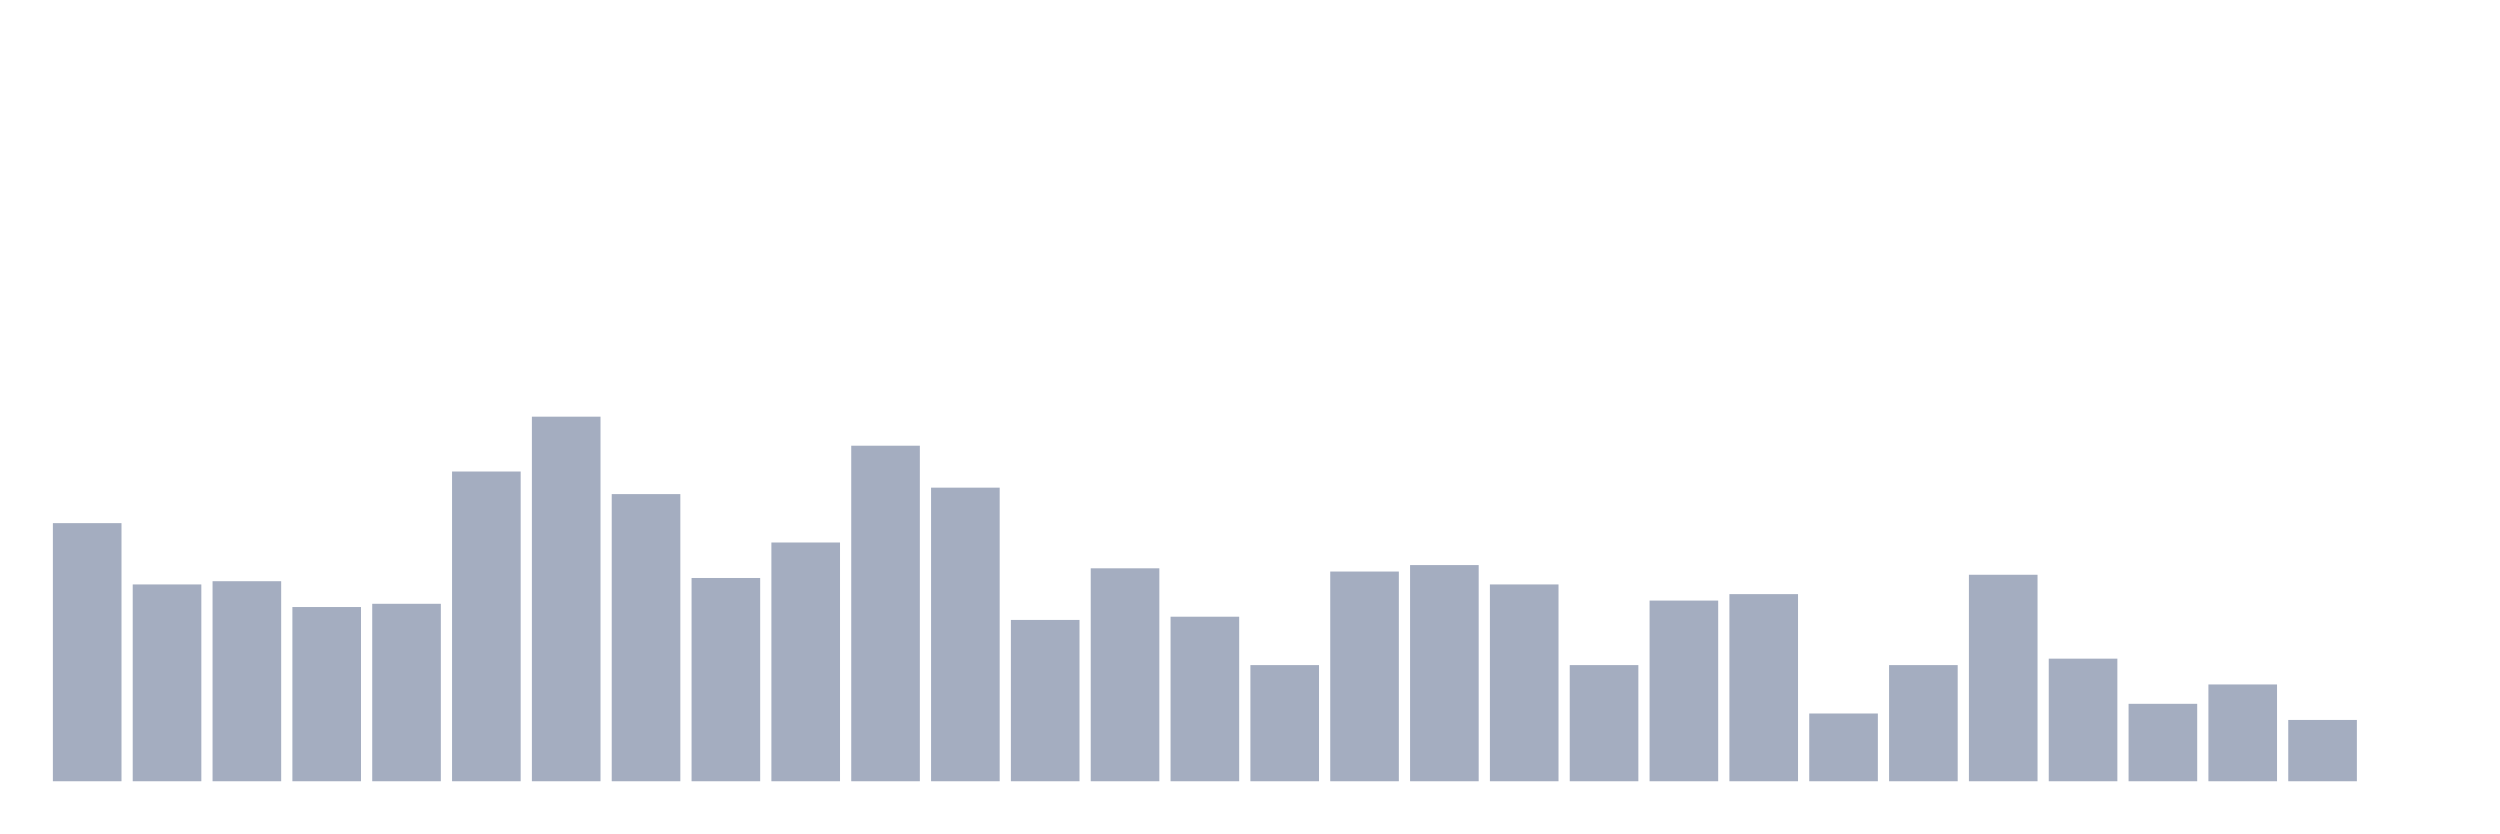
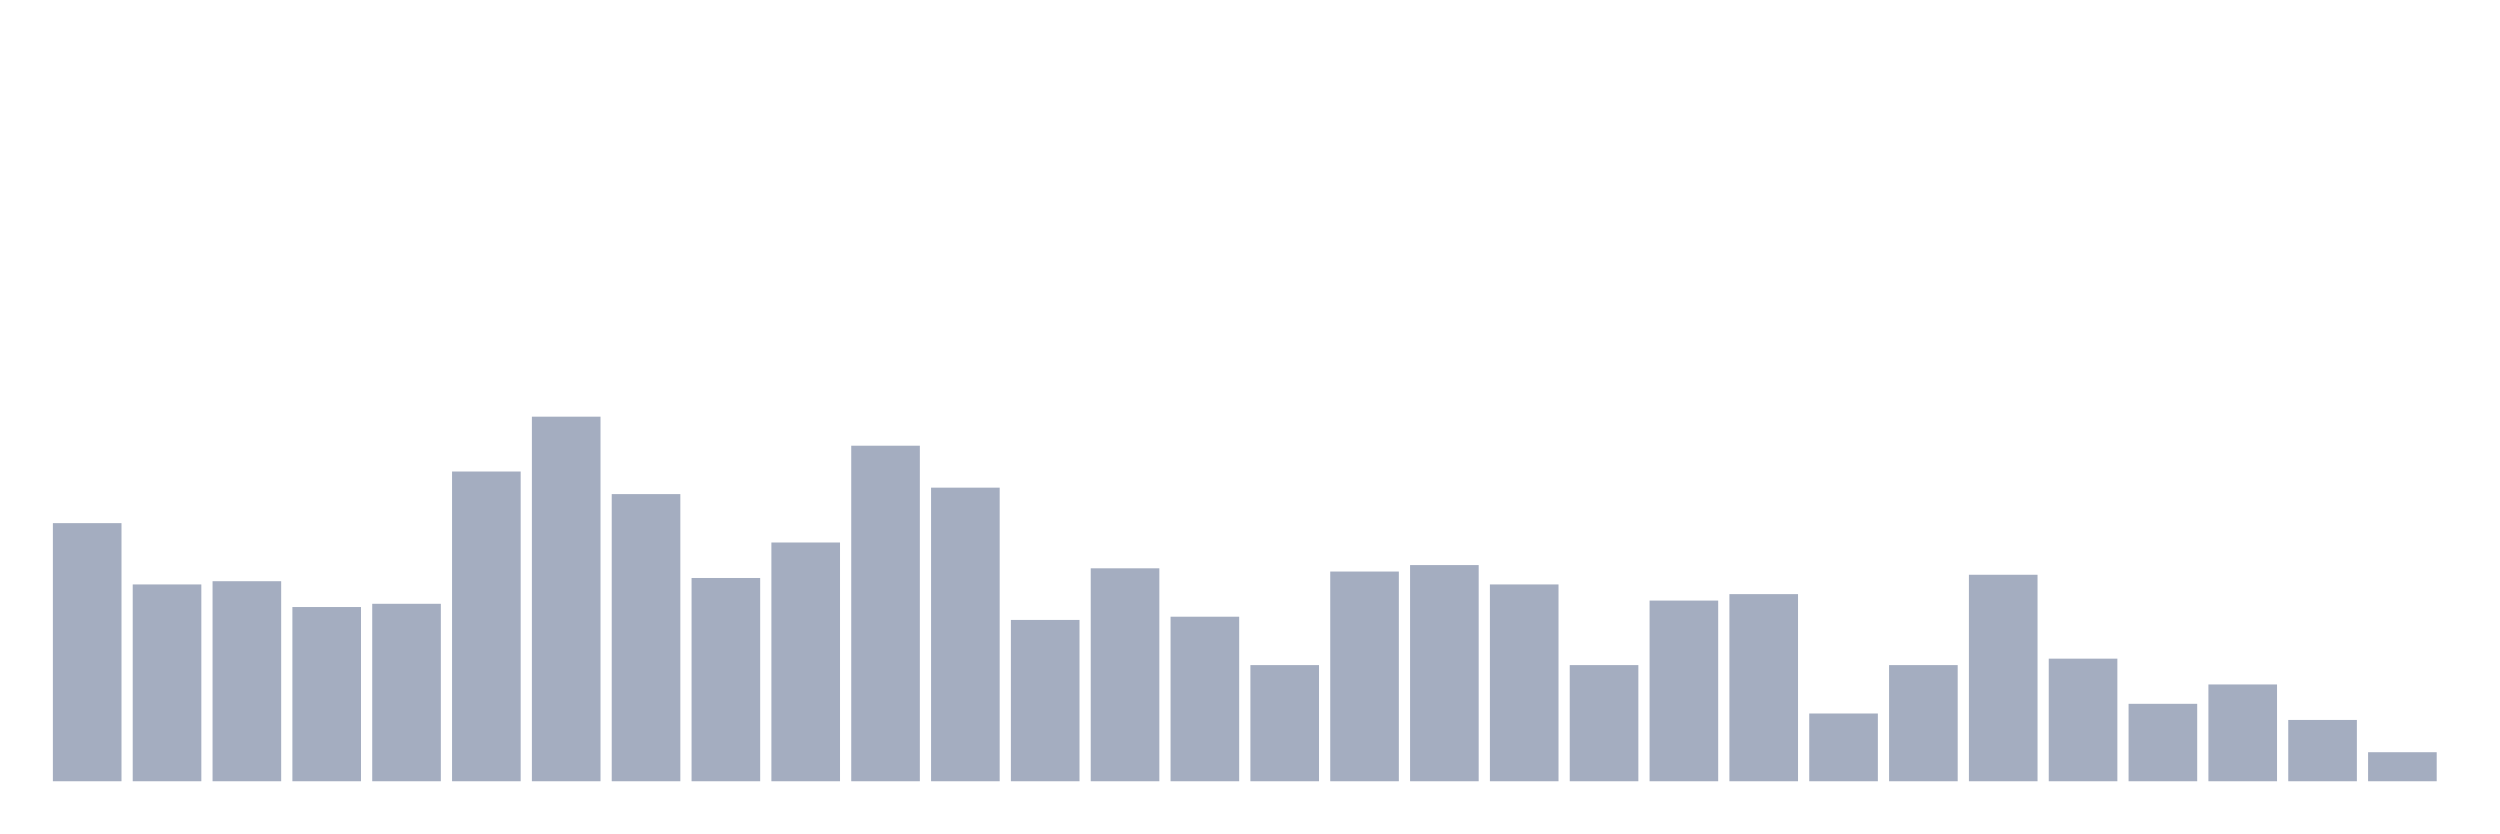
<svg xmlns="http://www.w3.org/2000/svg" viewBox="0 0 480 160">
  <g transform="translate(10,10)">
    <rect class="bar" x="0.153" width="13.175" y="90.442" height="49.558" fill="rgb(164,173,192)" />
    <rect class="bar" x="15.482" width="13.175" y="102.212" height="37.788" fill="rgb(164,173,192)" />
    <rect class="bar" x="30.81" width="13.175" y="101.593" height="38.407" fill="rgb(164,173,192)" />
    <rect class="bar" x="46.138" width="13.175" y="106.549" height="33.451" fill="rgb(164,173,192)" />
    <rect class="bar" x="61.466" width="13.175" y="105.929" height="34.071" fill="rgb(164,173,192)" />
    <rect class="bar" x="76.794" width="13.175" y="80.531" height="59.469" fill="rgb(164,173,192)" />
    <rect class="bar" x="92.123" width="13.175" y="70" height="70" fill="rgb(164,173,192)" />
    <rect class="bar" x="107.451" width="13.175" y="84.867" height="55.133" fill="rgb(164,173,192)" />
    <rect class="bar" x="122.779" width="13.175" y="100.973" height="39.027" fill="rgb(164,173,192)" />
    <rect class="bar" x="138.107" width="13.175" y="94.159" height="45.841" fill="rgb(164,173,192)" />
    <rect class="bar" x="153.436" width="13.175" y="75.575" height="64.425" fill="rgb(164,173,192)" />
    <rect class="bar" x="168.764" width="13.175" y="83.628" height="56.372" fill="rgb(164,173,192)" />
    <rect class="bar" x="184.092" width="13.175" y="109.027" height="30.973" fill="rgb(164,173,192)" />
    <rect class="bar" x="199.42" width="13.175" y="99.115" height="40.885" fill="rgb(164,173,192)" />
    <rect class="bar" x="214.748" width="13.175" y="108.407" height="31.593" fill="rgb(164,173,192)" />
    <rect class="bar" x="230.077" width="13.175" y="117.699" height="22.301" fill="rgb(164,173,192)" />
    <rect class="bar" x="245.405" width="13.175" y="99.735" height="40.265" fill="rgb(164,173,192)" />
    <rect class="bar" x="260.733" width="13.175" y="98.496" height="41.504" fill="rgb(164,173,192)" />
    <rect class="bar" x="276.061" width="13.175" y="102.212" height="37.788" fill="rgb(164,173,192)" />
    <rect class="bar" x="291.39" width="13.175" y="117.699" height="22.301" fill="rgb(164,173,192)" />
    <rect class="bar" x="306.718" width="13.175" y="105.31" height="34.69" fill="rgb(164,173,192)" />
    <rect class="bar" x="322.046" width="13.175" y="104.071" height="35.929" fill="rgb(164,173,192)" />
    <rect class="bar" x="337.374" width="13.175" y="126.991" height="13.009" fill="rgb(164,173,192)" />
    <rect class="bar" x="352.702" width="13.175" y="117.699" height="22.301" fill="rgb(164,173,192)" />
    <rect class="bar" x="368.031" width="13.175" y="100.354" height="39.646" fill="rgb(164,173,192)" />
    <rect class="bar" x="383.359" width="13.175" y="116.46" height="23.54" fill="rgb(164,173,192)" />
    <rect class="bar" x="398.687" width="13.175" y="125.133" height="14.867" fill="rgb(164,173,192)" />
    <rect class="bar" x="414.015" width="13.175" y="121.416" height="18.584" fill="rgb(164,173,192)" />
    <rect class="bar" x="429.344" width="13.175" y="128.23" height="11.77" fill="rgb(164,173,192)" />
-     <rect class="bar" x="444.672" width="13.175" y="140" height="0" fill="rgb(164,173,192)" />
+     <rect class="bar" x="444.672" width="13.175" y="134.425" height="5.575" fill="rgb(164,173,192)" />
  </g>
</svg>
